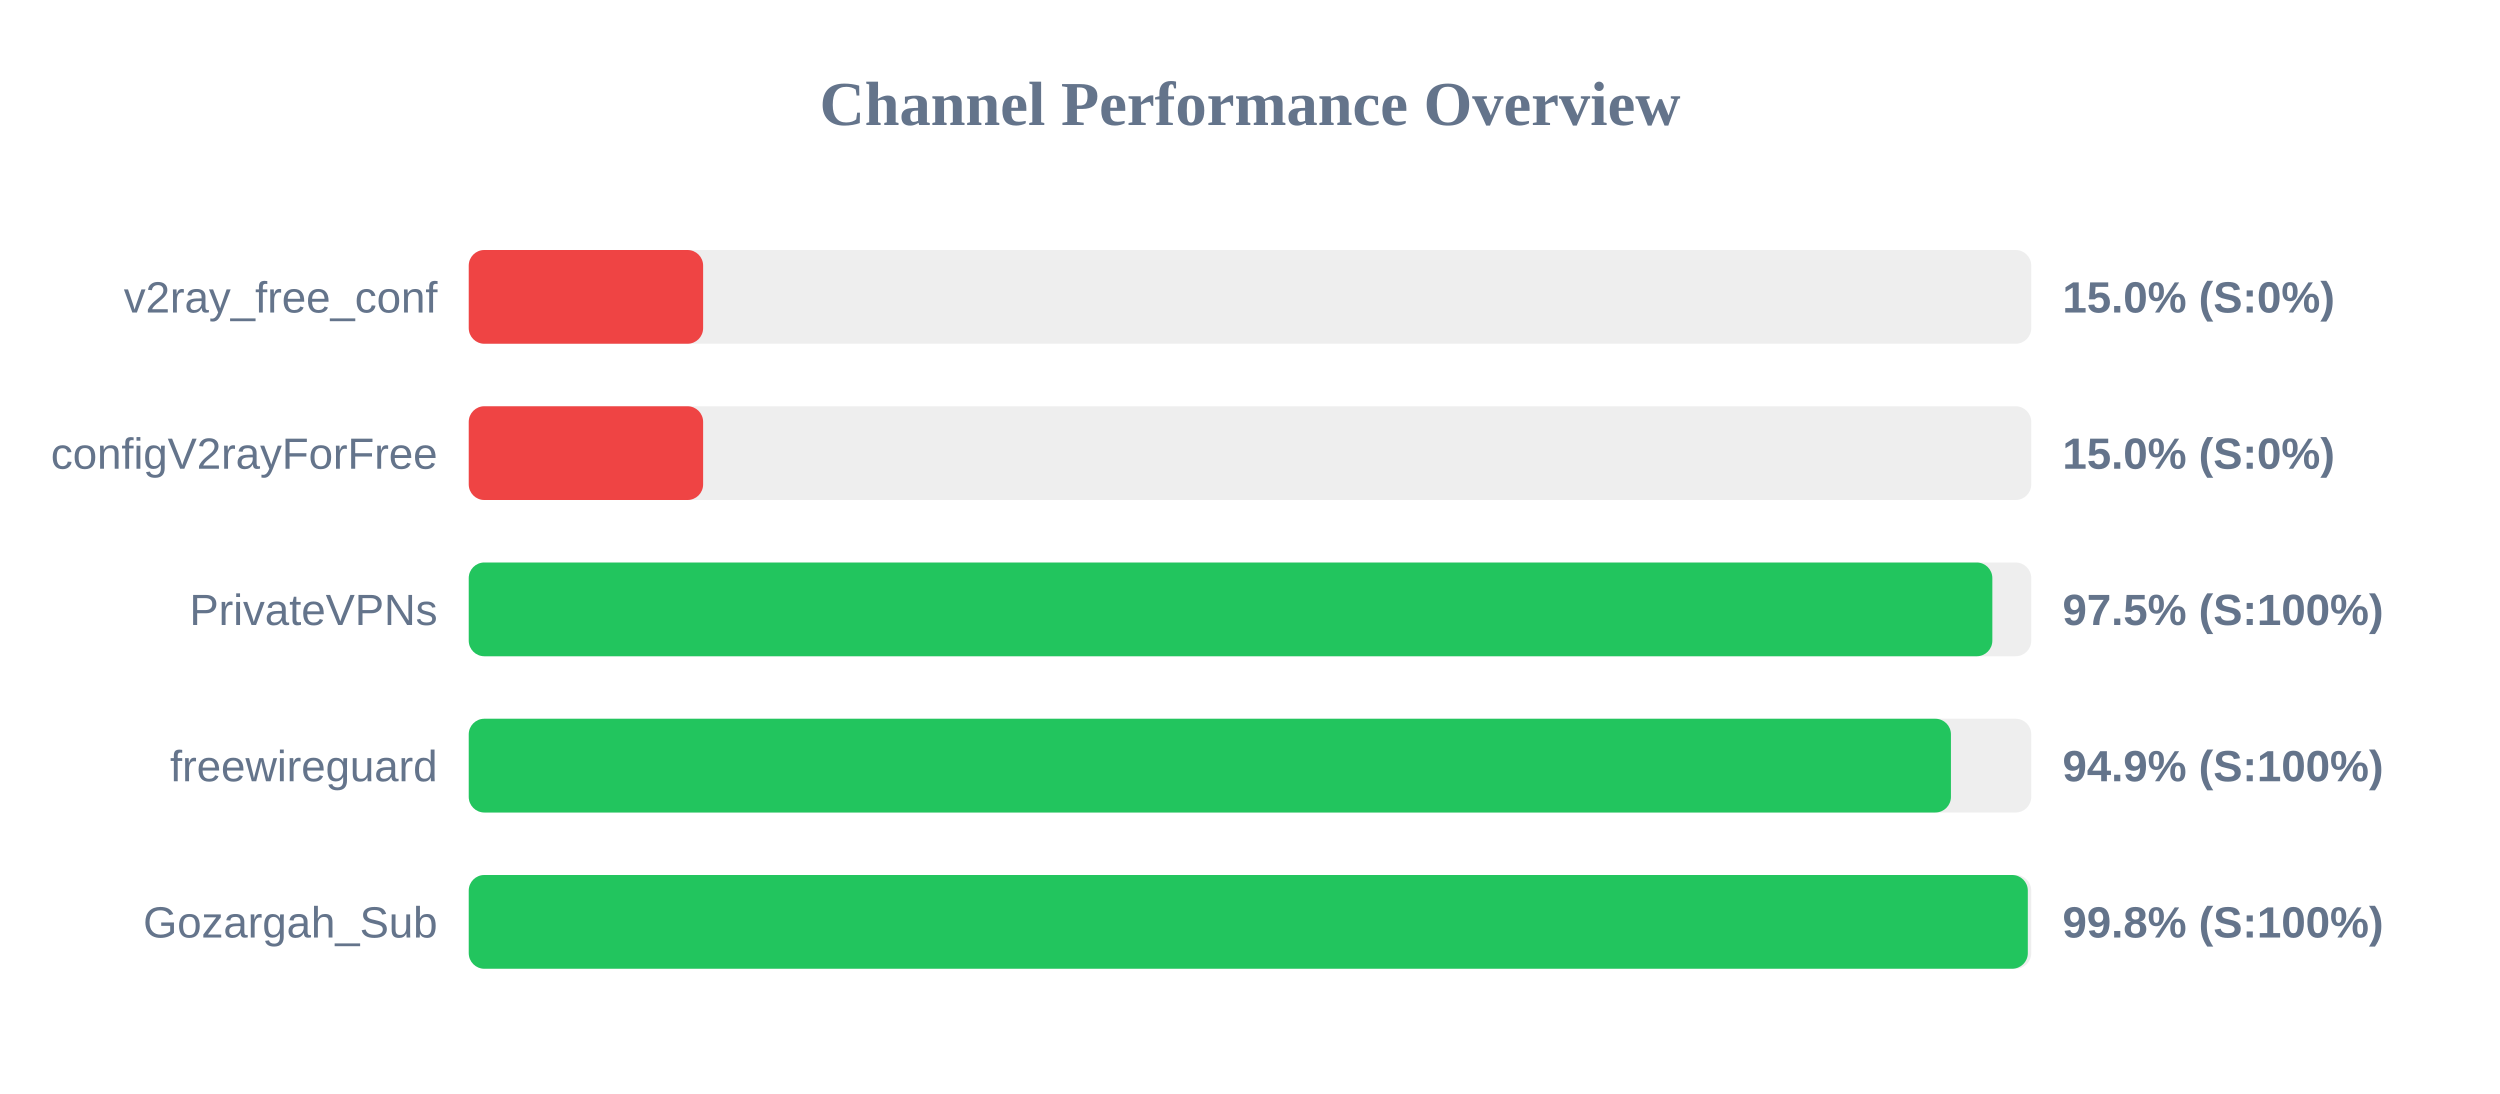
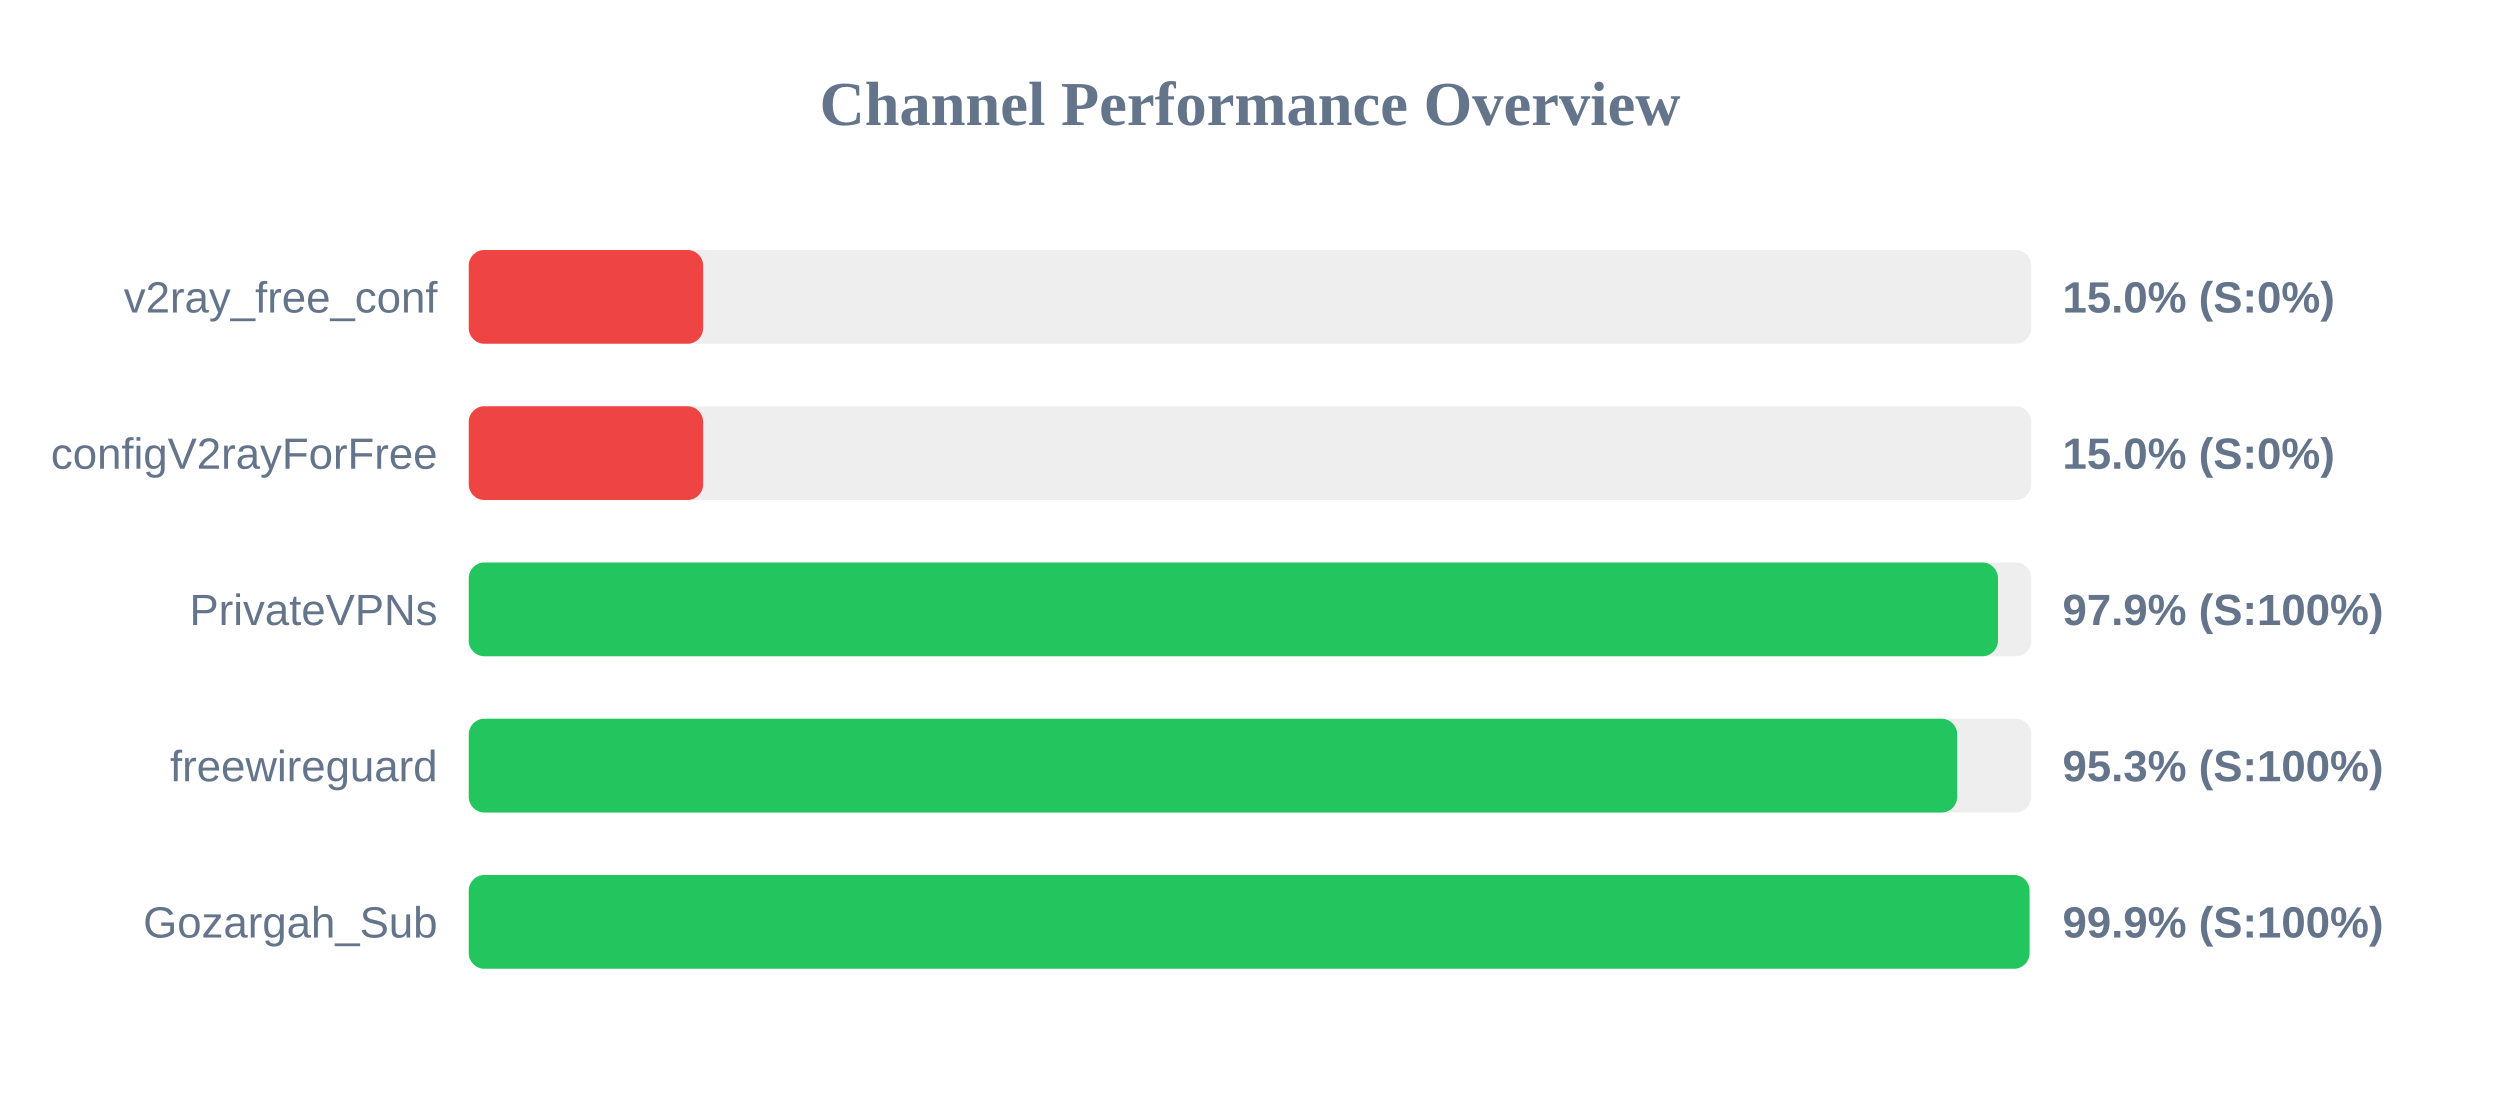
<svg xmlns="http://www.w3.org/2000/svg" width="800" height="350" version="1.1">
  <style>
        .row { font: 14px Arial; fill: #64748b; }
        .score { font: bold 14px Arial; fill: #64748b; }
    </style>
  <text x="400" y="40" text-anchor="middle" font-size="20px" font-weight="bold" fill="#64748b">Channel Performance Overview</text>
  <rect x="150" y="80" width="500" height="30" fill="#eee" rx="5" />
  <rect x="150" y="80" width="75.0" height="30" fill="#ef4444" rx="5" />
  <text x="140" y="100" text-anchor="end" class="row">v2ray_free_conf</text>
  <text x="660" y="100" text-anchor="start" class="score">15.0% (S:0%)</text>
  <rect x="150" y="130" width="500" height="30" fill="#eee" rx="5" />
  <rect x="150" y="130" width="75.0" height="30" fill="#ef4444" rx="5" />
  <text x="140" y="150" text-anchor="end" class="row">configV2rayForFree</text>
  <text x="660" y="150" text-anchor="start" class="score">15.0% (S:0%)</text>
  <rect x="150" y="180" width="500" height="30" fill="#eee" rx="5" />
-   <rect x="150" y="180" width="487.55" height="30" fill="#22c55e" rx="5" />
+   <rect x="150" y="180" width="489.35" height="30" fill="#22c55e" rx="5" />
  <text x="140" y="200" text-anchor="end" class="row">PrivateVPNs</text>
-   <text x="660" y="200" text-anchor="start" class="score">97.5% (S:100%)</text>
+   <text x="660" y="200" text-anchor="start" class="score">97.9% (S:100%)</text>
  <rect x="150" y="230" width="500" height="30" fill="#eee" rx="5" />
-   <rect x="150" y="230" width="474.3" height="30" fill="#22c55e" rx="5" />
+   <rect x="150" y="230" width="476.3" height="30" fill="#22c55e" rx="5" />
  <text x="140" y="250" text-anchor="end" class="row">freewireguard</text>
-   <text x="660" y="250" text-anchor="start" class="score">94.9% (S:100%)</text>
+   <text x="660" y="250" text-anchor="start" class="score">95.3% (S:100%)</text>
  <rect x="150" y="280" width="500" height="30" fill="#eee" rx="5" />
-   <rect x="150" y="280" width="498.9" height="30" fill="#22c55e" rx="5" />
+   <rect x="150" y="280" width="499.45" height="30" fill="#22c55e" rx="5" />
  <text x="140" y="300" text-anchor="end" class="row">Gozargah_Sub</text>
-   <text x="660" y="300" text-anchor="start" class="score">99.8% (S:100%)</text>
+   <text x="660" y="300" text-anchor="start" class="score">99.9% (S:100%)</text>
</svg>
